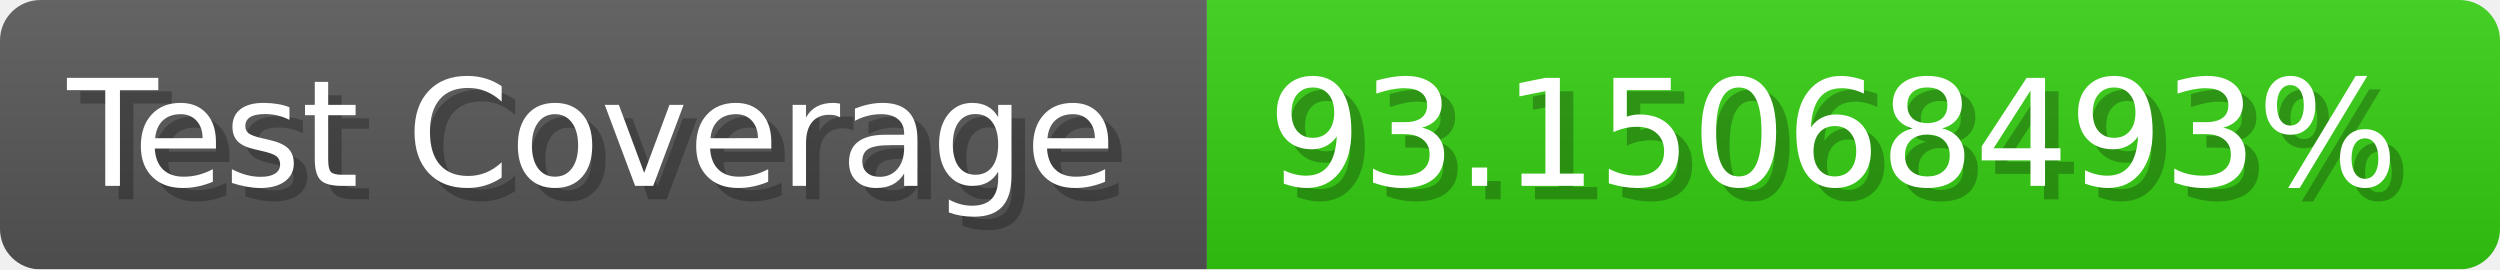
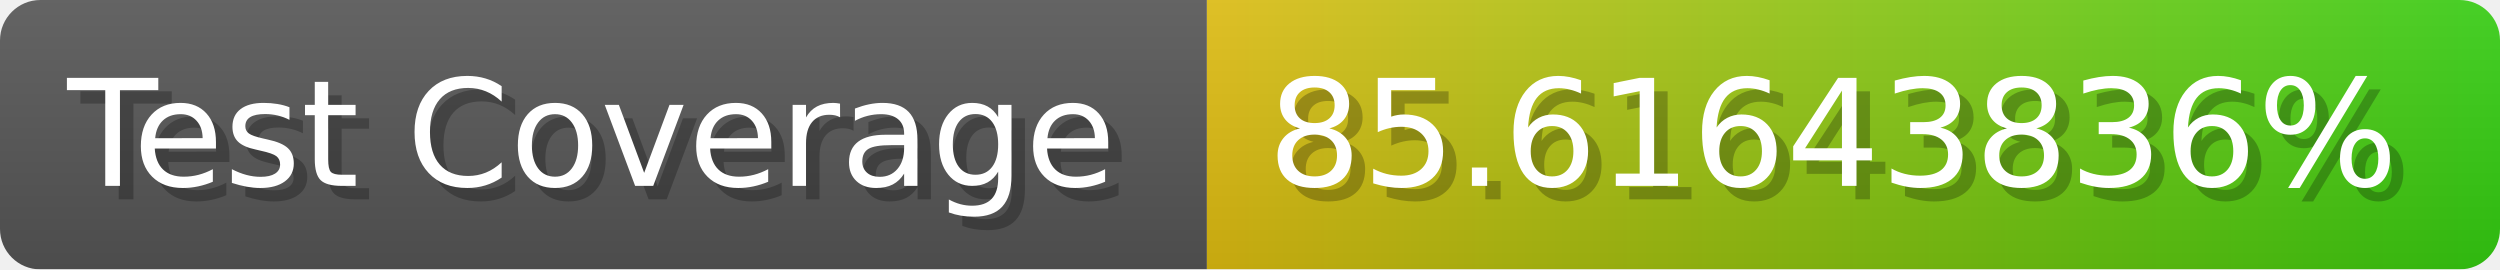
- <svg xmlns="http://www.w3.org/2000/svg" width="185.6" height="20" viewBox="0 0 1856 200" role="img" aria-label="Test Coverage: 93.15068493%">
+ <svg xmlns="http://www.w3.org/2000/svg" width="185.6" height="20" viewBox="0 0 1856 200" role="img" aria-label="Test Coverage: 85.61643836%">
  <linearGradient id="a" x2="0" y2="100%">
    <stop offset="0" stop-opacity=".1" stop-color="#EEE" />
    <stop offset="1" stop-opacity=".1" />
  </linearGradient>
  <mask id="m">
    <rect width="1856" height="200" rx="30" fill="#FFF" />
  </mask>
  <g mask="url(#m)">
    <rect width="896" height="200" fill="#555" />
-     <rect width="960" height="200" fill="#3C1" x="896" />
+     <rect width="960" height="200" fill="url(#x)" x="896" />
    <rect width="1856" height="200" fill="url(#a)" />
  </g>
  <g aria-hidden="true" fill="#fff" text-anchor="start" font-family="Verdana,DejaVu Sans,sans-serif" font-size="110">
    <text x="60" y="148" textLength="796" fill="#000" opacity="0.25">Test Coverage</text>
    <text x="50" y="138" textLength="796">Test Coverage</text>
-     <text x="951" y="148" textLength="860" fill="#000" opacity="0.25">93.15068493%</text>
-     <text x="941" y="138" textLength="860">93.15068493%</text>
+     <text x="951" y="148" textLength="860" fill="#000" opacity="0.25">85.61643836%</text>
+     <text x="941" y="138" textLength="860">85.61643836%</text>
  </g>
+   <linearGradient id="x" x1="0%" y1="0%" x2="100%" y2="0%">
+     <stop offset="0%" style="stop-color:#DB1" />
+     <stop offset="100%" style="stop-color:#3C1" />
+   </linearGradient>
</svg>
